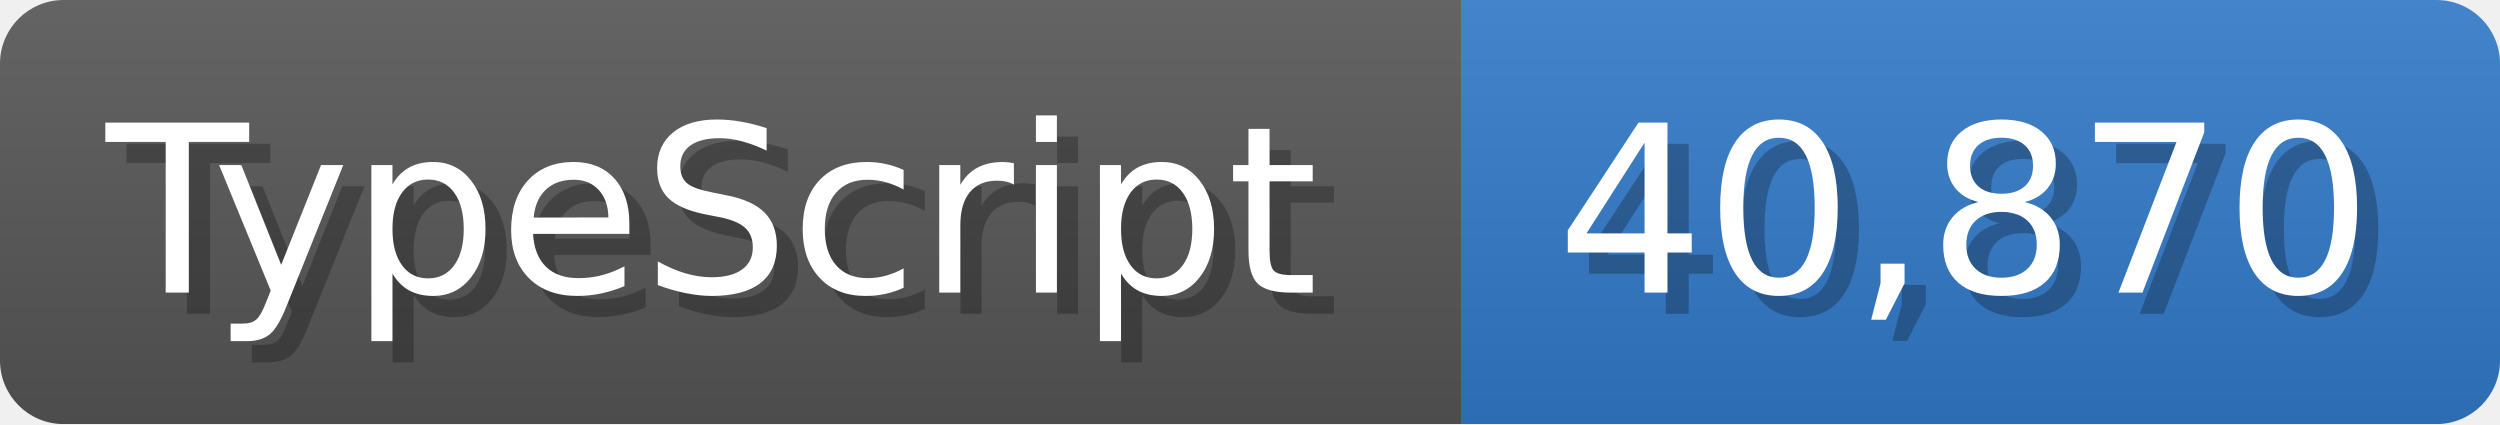
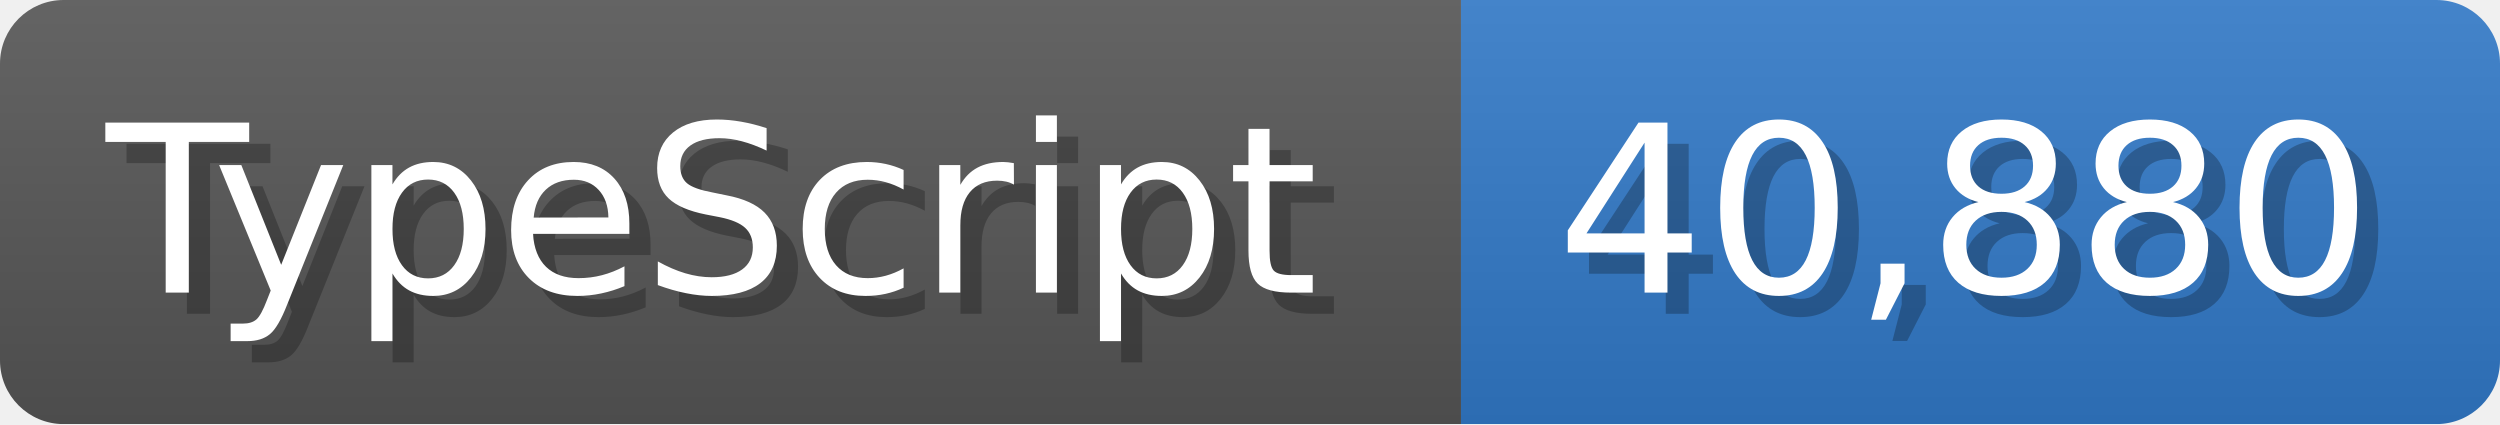
<svg xmlns="http://www.w3.org/2000/svg" width="117.9" height="20" viewBox="0 0 1179 200">
  <linearGradient id="a" x2="0" y2="100%">
    <stop offset="0" stop-opacity=".1" stop-color="#EEE" />
    <stop offset="1" stop-opacity=".1" />
  </linearGradient>
  <mask id="m">
    <rect width="1179" height="200" rx="30" fill="#FFF" />
  </mask>
  <g mask="url(#m)">
    <rect width="689" height="200" fill="#555" />
    <rect width="490" height="200" fill="#3178c6" x="689" />
    <rect width="1179" height="200" fill="url(#a)" />
  </g>
  <g fill="#fff" text-anchor="start" font-family="Verdana,DejaVu Sans,sans-serif" font-size="110">
    <text x="60" y="148" textLength="589" fill="#000" opacity="0.25">TypeScript</text>
    <text x="50" y="138" textLength="589">TypeScript</text>
-     <text x="744" y="148" textLength="390" fill="#000" opacity="0.25">40,870</text>
-     <text x="734" y="138" textLength="390">40,870</text>
+     <text x="744" y="148" textLength="390" fill="#000" opacity="0.25">40,880</text>
+     <text x="734" y="138" textLength="390">40,880</text>
  </g>
</svg>
